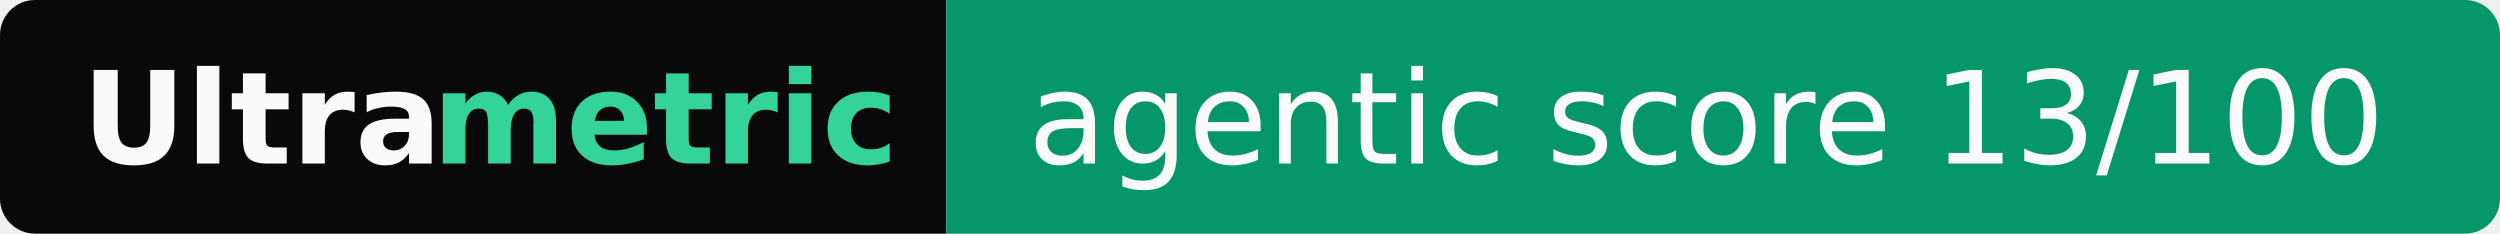
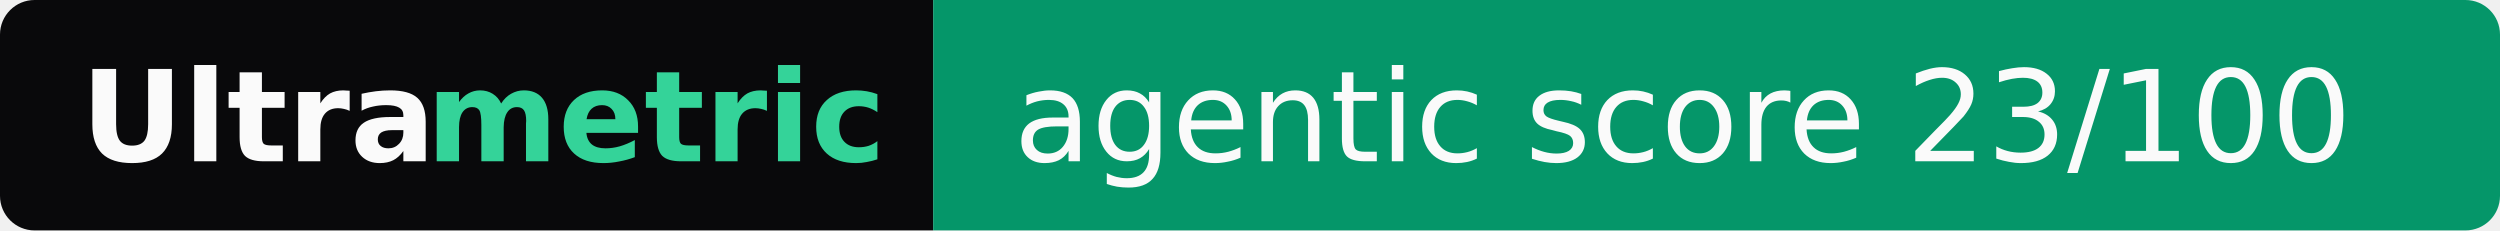
- <svg xmlns="http://www.w3.org/2000/svg" width="214" height="20" role="img" aria-label="Ultrametric: agentic score 13/100">
+ <svg xmlns="http://www.w3.org/2000/svg" width="217" height="20" role="img" aria-label="Ultrametric: agentic score 23/100">
  <clipPath id="r">
-     <rect width="214" height="20" rx="3" fill="#fff" />
+     <rect width="217" height="20" rx="3" fill="#fff" />
  </clipPath>
  <g clip-path="url(#r)">
    <rect width="81" height="20" fill="#09090b" />
-     <rect x="81" width="133" height="20" fill="#059669" />
+     <rect x="81" width="136" height="20" fill="#059669" />
  </g>
  <g font-family="Verdana,Geneva,DejaVu Sans,sans-serif" font-size="11">
    <text x="7" y="14" textLength="30" font-weight="bold" fill="#fafafa">Ultra</text>
    <text x="37" y="14" textLength="37" font-weight="bold" fill="#34d399">metric</text>
-     <text x="88" y="14" textLength="119" fill="#fafafa">agentic score 13/100</text>
+     <text x="88" y="14" textLength="122" fill="#fafafa">agentic score 23/100</text>
  </g>
</svg>
